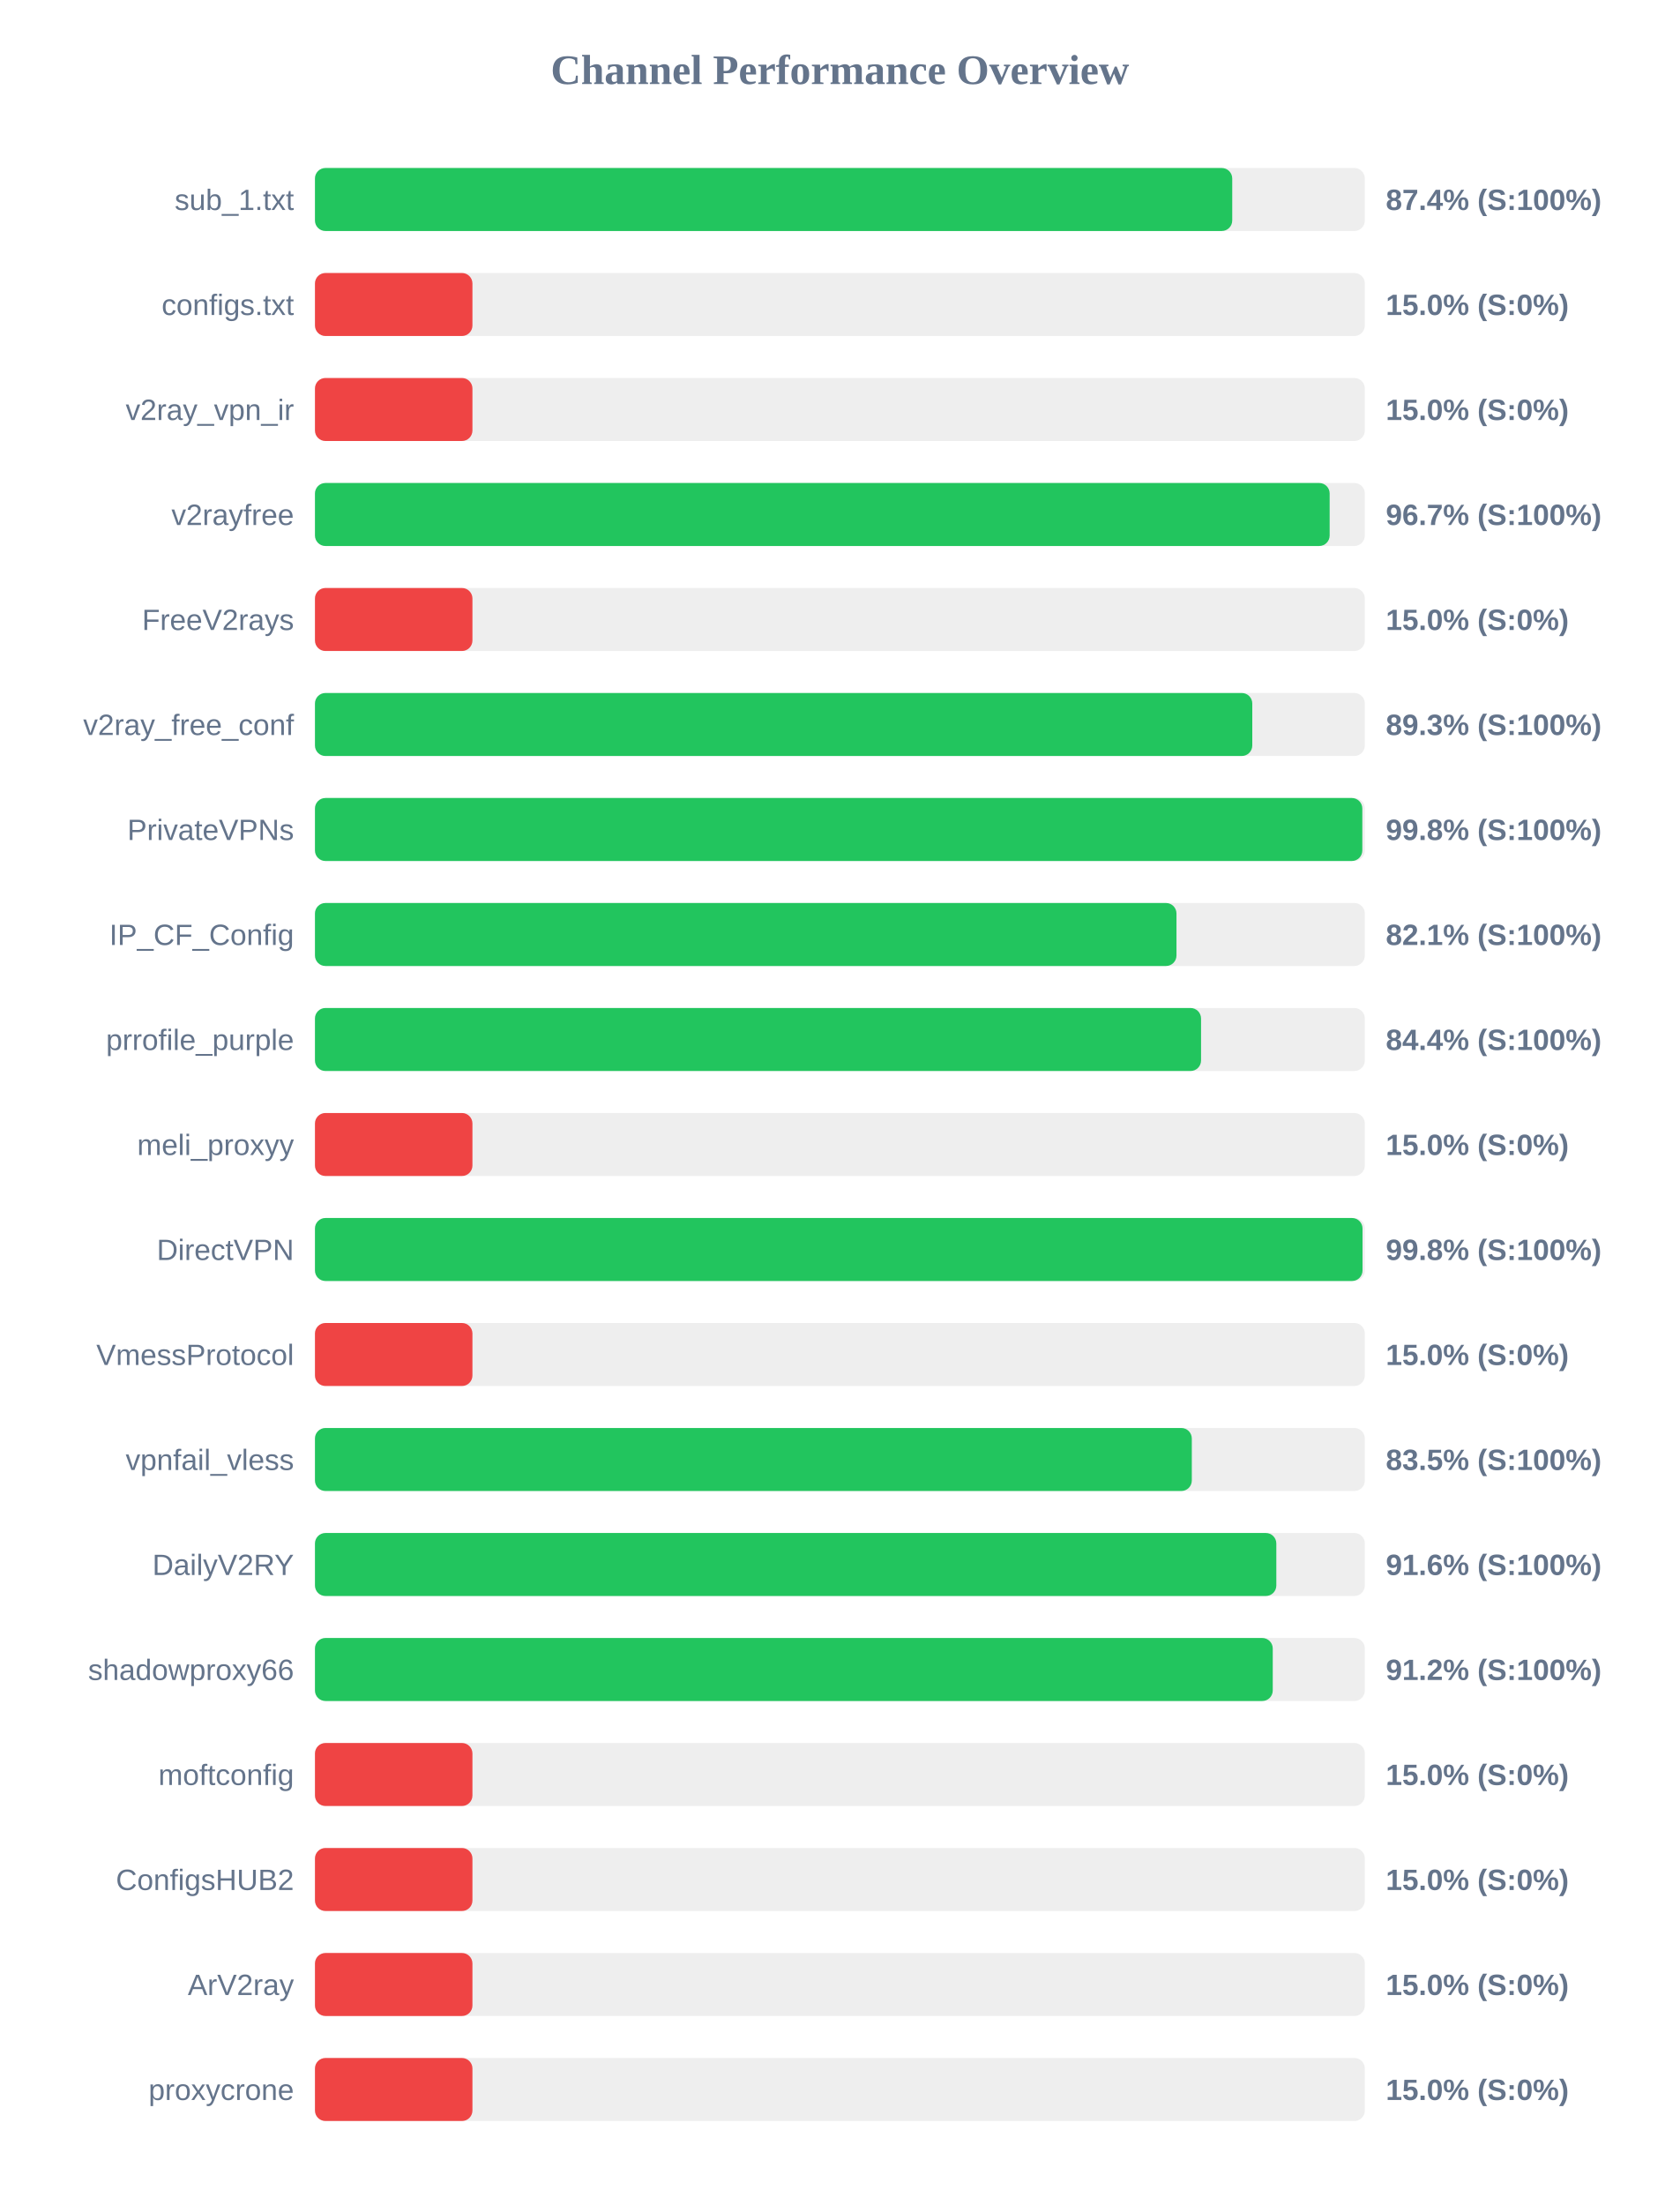
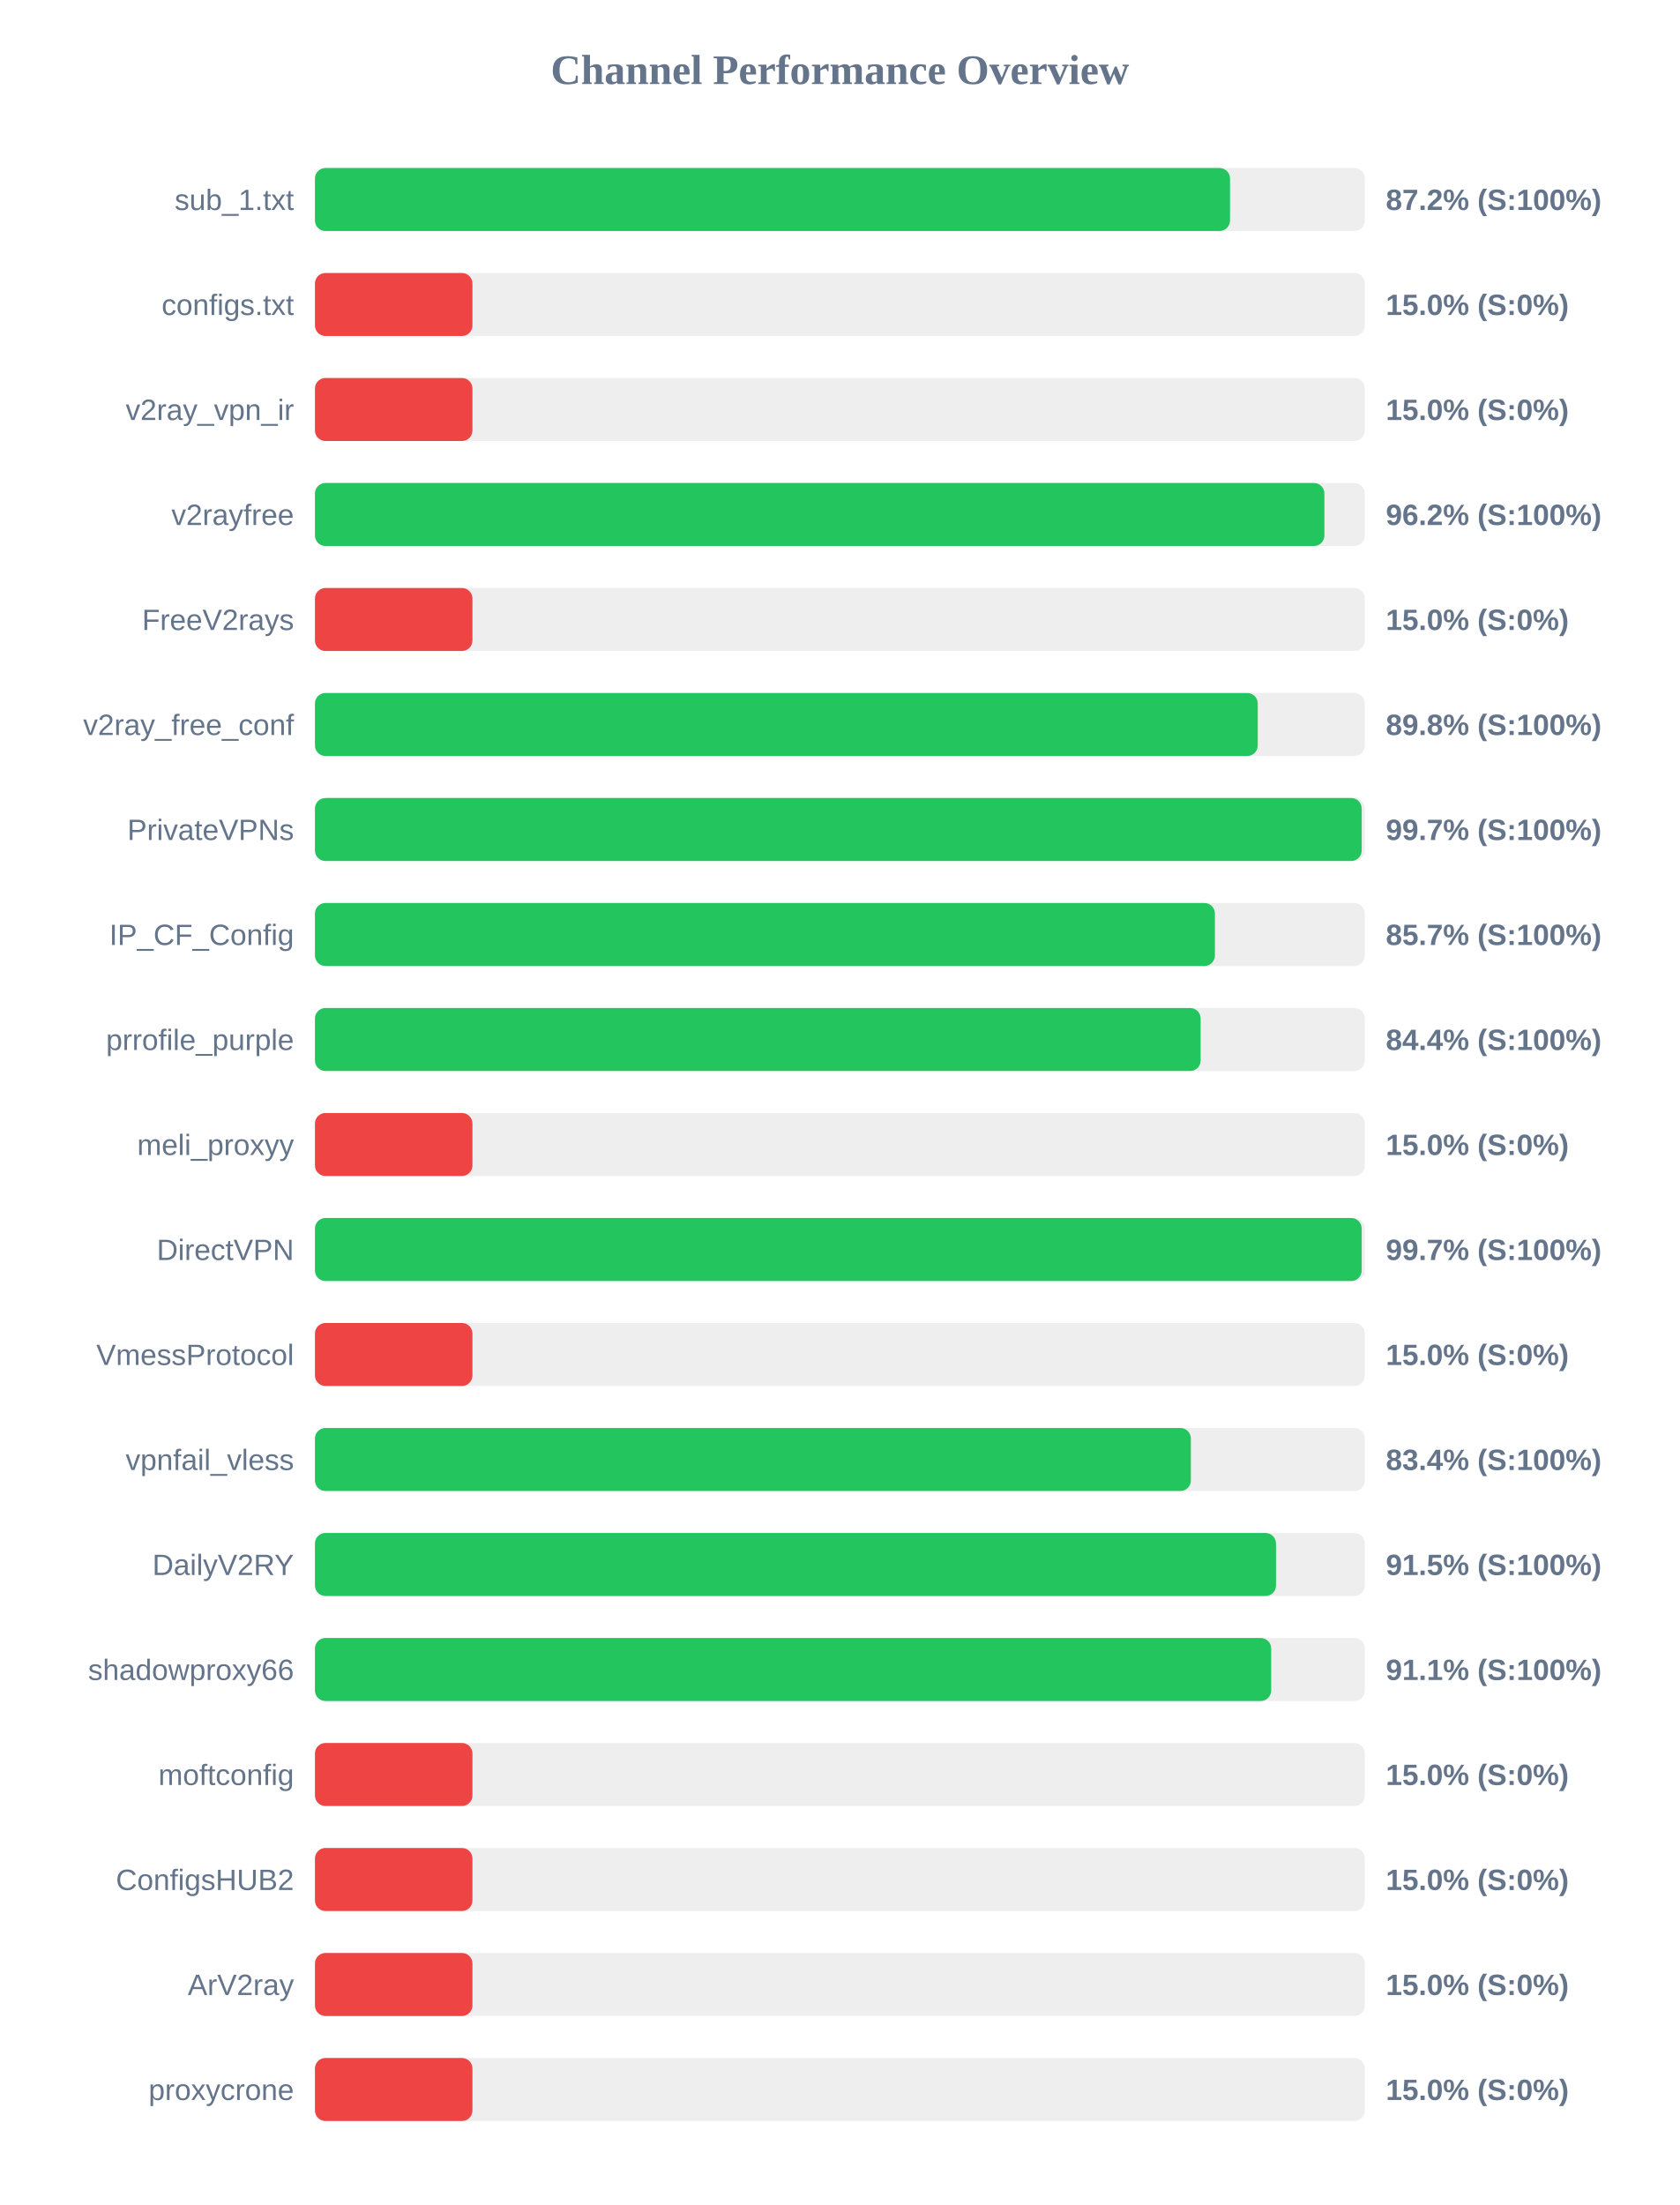
<svg xmlns="http://www.w3.org/2000/svg" width="800" height="1050" version="1.1">
  <style>
        .row { font: 14px Arial; fill: #64748b; }
        .score { font: bold 14px Arial; fill: #64748b; }
    </style>
  <text x="400" y="40" text-anchor="middle" font-size="20px" font-weight="bold" fill="#64748b">Channel Performance Overview</text>
  <rect x="150" y="80" width="500" height="30" fill="#eee" rx="5" />
-   <rect x="150" y="80" width="436.85" height="30" fill="#22c55e" rx="5" />
+   <rect x="150" y="80" width="435.8" height="30" fill="#22c55e" rx="5" />
  <text x="140" y="100" text-anchor="end" class="row">sub_1.txt</text>
-   <text x="660" y="100" text-anchor="start" class="score">87.4% (S:100%)</text>
+   <text x="660" y="100" text-anchor="start" class="score">87.2% (S:100%)</text>
  <rect x="150" y="130" width="500" height="30" fill="#eee" rx="5" />
  <rect x="150" y="130" width="75.0" height="30" fill="#ef4444" rx="5" />
  <text x="140" y="150" text-anchor="end" class="row">configs.txt</text>
  <text x="660" y="150" text-anchor="start" class="score">15.0% (S:0%)</text>
  <rect x="150" y="180" width="500" height="30" fill="#eee" rx="5" />
  <rect x="150" y="180" width="75.0" height="30" fill="#ef4444" rx="5" />
  <text x="140" y="200" text-anchor="end" class="row">v2ray_vpn_ir</text>
  <text x="660" y="200" text-anchor="start" class="score">15.0% (S:0%)</text>
  <rect x="150" y="230" width="500" height="30" fill="#eee" rx="5" />
-   <rect x="150" y="230" width="483.25" height="30" fill="#22c55e" rx="5" />
+   <rect x="150" y="230" width="480.75" height="30" fill="#22c55e" rx="5" />
  <text x="140" y="250" text-anchor="end" class="row">v2rayfree</text>
-   <text x="660" y="250" text-anchor="start" class="score">96.7% (S:100%)</text>
+   <text x="660" y="250" text-anchor="start" class="score">96.2% (S:100%)</text>
  <rect x="150" y="280" width="500" height="30" fill="#eee" rx="5" />
  <rect x="150" y="280" width="75.0" height="30" fill="#ef4444" rx="5" />
  <text x="140" y="300" text-anchor="end" class="row">FreeV2rays</text>
  <text x="660" y="300" text-anchor="start" class="score">15.0% (S:0%)</text>
  <rect x="150" y="330" width="500" height="30" fill="#eee" rx="5" />
-   <rect x="150" y="330" width="446.4" height="30" fill="#22c55e" rx="5" />
+   <rect x="150" y="330" width="449.0" height="30" fill="#22c55e" rx="5" />
  <text x="140" y="350" text-anchor="end" class="row">v2ray_free_conf</text>
-   <text x="660" y="350" text-anchor="start" class="score">89.3% (S:100%)</text>
+   <text x="660" y="350" text-anchor="start" class="score">89.8% (S:100%)</text>
  <rect x="150" y="380" width="500" height="30" fill="#eee" rx="5" />
-   <rect x="150" y="380" width="498.8" height="30" fill="#22c55e" rx="5" />
+   <rect x="150" y="380" width="498.5" height="30" fill="#22c55e" rx="5" />
  <text x="140" y="400" text-anchor="end" class="row">PrivateVPNs</text>
-   <text x="660" y="400" text-anchor="start" class="score">99.8% (S:100%)</text>
+   <text x="660" y="400" text-anchor="start" class="score">99.7% (S:100%)</text>
  <rect x="150" y="430" width="500" height="30" fill="#eee" rx="5" />
-   <rect x="150" y="430" width="410.3" height="30" fill="#22c55e" rx="5" />
+   <rect x="150" y="430" width="428.6" height="30" fill="#22c55e" rx="5" />
  <text x="140" y="450" text-anchor="end" class="row">IP_CF_Config</text>
-   <text x="660" y="450" text-anchor="start" class="score">82.1% (S:100%)</text>
+   <text x="660" y="450" text-anchor="start" class="score">85.7% (S:100%)</text>
  <rect x="150" y="480" width="500" height="30" fill="#eee" rx="5" />
-   <rect x="150" y="480" width="422.0" height="30" fill="#22c55e" rx="5" />
+   <rect x="150" y="480" width="421.8" height="30" fill="#22c55e" rx="5" />
  <text x="140" y="500" text-anchor="end" class="row">prrofile_purple</text>
  <text x="660" y="500" text-anchor="start" class="score">84.4% (S:100%)</text>
  <rect x="150" y="530" width="500" height="30" fill="#eee" rx="5" />
  <rect x="150" y="530" width="75.0" height="30" fill="#ef4444" rx="5" />
  <text x="140" y="550" text-anchor="end" class="row">meli_proxyy</text>
  <text x="660" y="550" text-anchor="start" class="score">15.0% (S:0%)</text>
  <rect x="150" y="580" width="500" height="30" fill="#eee" rx="5" />
-   <rect x="150" y="580" width="498.9" height="30" fill="#22c55e" rx="5" />
+   <rect x="150" y="580" width="498.5" height="30" fill="#22c55e" rx="5" />
  <text x="140" y="600" text-anchor="end" class="row">DirectVPN</text>
-   <text x="660" y="600" text-anchor="start" class="score">99.8% (S:100%)</text>
+   <text x="660" y="600" text-anchor="start" class="score">99.7% (S:100%)</text>
  <rect x="150" y="630" width="500" height="30" fill="#eee" rx="5" />
  <rect x="150" y="630" width="75.0" height="30" fill="#ef4444" rx="5" />
  <text x="140" y="650" text-anchor="end" class="row">VmessProtocol</text>
  <text x="660" y="650" text-anchor="start" class="score">15.0% (S:0%)</text>
  <rect x="150" y="680" width="500" height="30" fill="#eee" rx="5" />
-   <rect x="150" y="680" width="417.6" height="30" fill="#22c55e" rx="5" />
+   <rect x="150" y="680" width="417.15" height="30" fill="#22c55e" rx="5" />
  <text x="140" y="700" text-anchor="end" class="row">vpnfail_vless</text>
-   <text x="660" y="700" text-anchor="start" class="score">83.5% (S:100%)</text>
+   <text x="660" y="700" text-anchor="start" class="score">83.4% (S:100%)</text>
  <rect x="150" y="730" width="500" height="30" fill="#eee" rx="5" />
-   <rect x="150" y="730" width="457.85" height="30" fill="#22c55e" rx="5" />
+   <rect x="150" y="730" width="457.7" height="30" fill="#22c55e" rx="5" />
  <text x="140" y="750" text-anchor="end" class="row">DailyV2RY</text>
-   <text x="660" y="750" text-anchor="start" class="score">91.6% (S:100%)</text>
+   <text x="660" y="750" text-anchor="start" class="score">91.5% (S:100%)</text>
  <rect x="150" y="780" width="500" height="30" fill="#eee" rx="5" />
-   <rect x="150" y="780" width="456.15" height="30" fill="#22c55e" rx="5" />
+   <rect x="150" y="780" width="455.4" height="30" fill="#22c55e" rx="5" />
  <text x="140" y="800" text-anchor="end" class="row">shadowproxy66</text>
-   <text x="660" y="800" text-anchor="start" class="score">91.2% (S:100%)</text>
+   <text x="660" y="800" text-anchor="start" class="score">91.1% (S:100%)</text>
  <rect x="150" y="830" width="500" height="30" fill="#eee" rx="5" />
  <rect x="150" y="830" width="75.0" height="30" fill="#ef4444" rx="5" />
  <text x="140" y="850" text-anchor="end" class="row">moftconfig</text>
  <text x="660" y="850" text-anchor="start" class="score">15.0% (S:0%)</text>
  <rect x="150" y="880" width="500" height="30" fill="#eee" rx="5" />
  <rect x="150" y="880" width="75.0" height="30" fill="#ef4444" rx="5" />
  <text x="140" y="900" text-anchor="end" class="row">ConfigsHUB2</text>
  <text x="660" y="900" text-anchor="start" class="score">15.0% (S:0%)</text>
  <rect x="150" y="930" width="500" height="30" fill="#eee" rx="5" />
  <rect x="150" y="930" width="75.0" height="30" fill="#ef4444" rx="5" />
  <text x="140" y="950" text-anchor="end" class="row">ArV2ray</text>
  <text x="660" y="950" text-anchor="start" class="score">15.0% (S:0%)</text>
  <rect x="150" y="980" width="500" height="30" fill="#eee" rx="5" />
  <rect x="150" y="980" width="75.0" height="30" fill="#ef4444" rx="5" />
  <text x="140" y="1000" text-anchor="end" class="row">proxycrone</text>
  <text x="660" y="1000" text-anchor="start" class="score">15.0% (S:0%)</text>
</svg>
